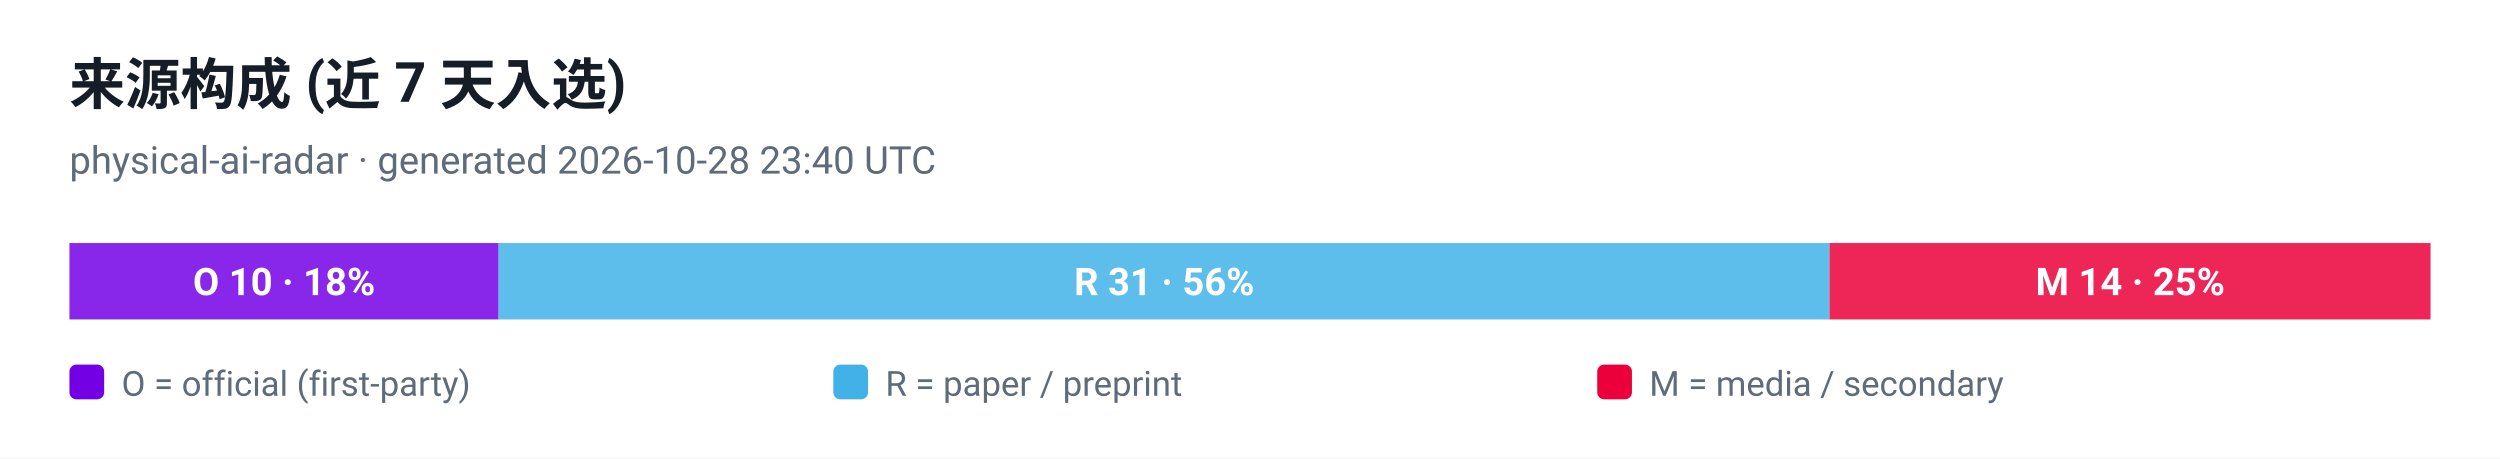
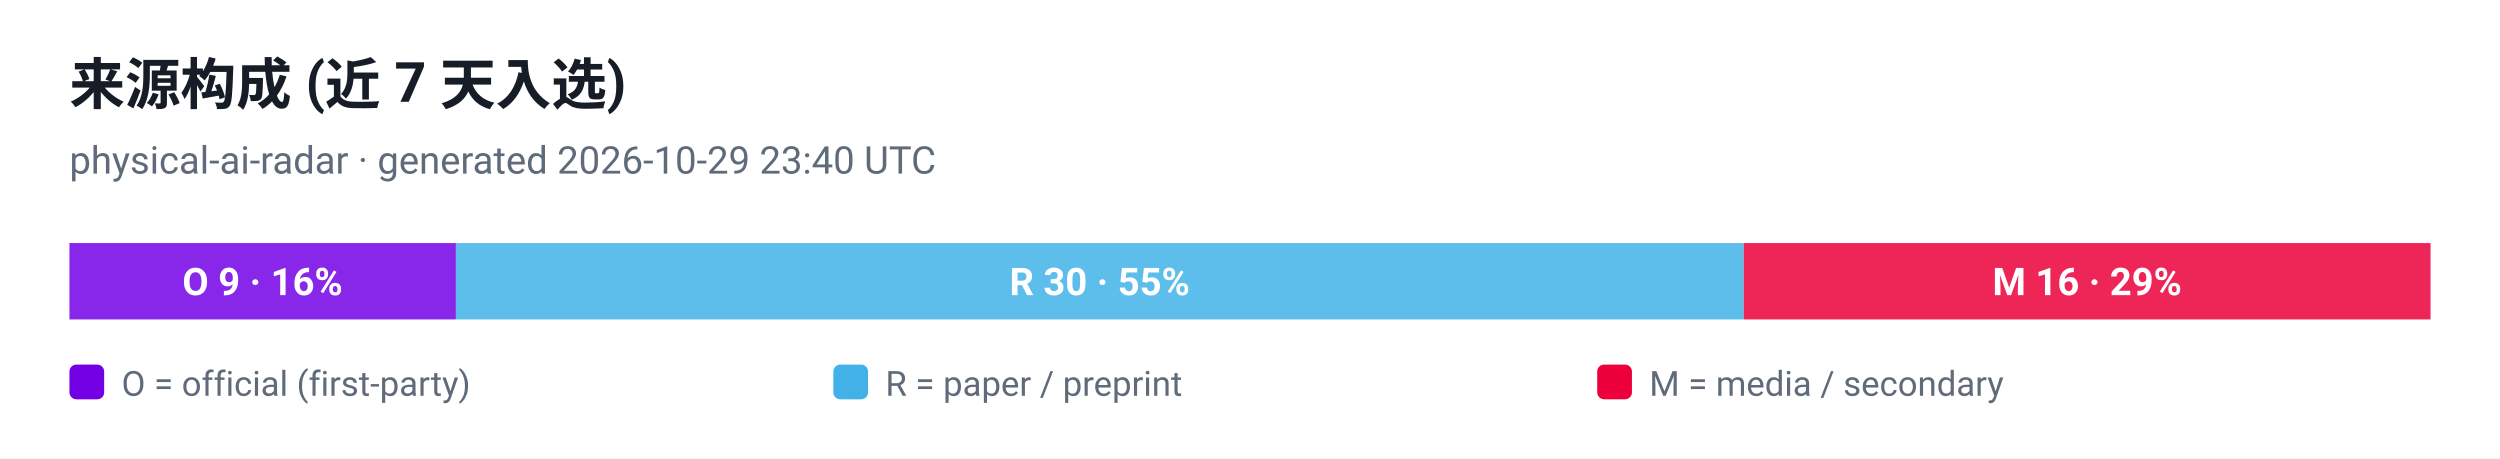
<svg xmlns="http://www.w3.org/2000/svg" viewBox="0 0 720 132" width="720" height="132" role="img" aria-label="来源构成 (近 7 天入选)">
  <style>
  .plate { fill: #ffffff }
  .ink { fill: #161d26 }
  .muted { fill: #5f6b7a }
  .grid { stroke: #e3e9ef }
  @media (prefers-color-scheme: dark) {
    .plate { fill: #0d1117 }
    .ink { fill: #e6edf3 }
    .muted { fill: #8b949e }
    .grid { stroke: #30363d }
  }
</style>
  <rect class="plate" width="720" height="132" />
  <text x="20" y="30" font-family="ui-sans-serif, -apple-system, 'Segoe UI', Roboto, Helvetica, Arial, sans-serif" font-size="16" font-weight="700" class="ink">来源构成 (近 7 天入选)</text>
-   <text x="20" y="50" font-family="ui-sans-serif, -apple-system, 'Segoe UI', Roboto, Helvetica, Arial, sans-serif" font-size="11" class="muted">physical-ai-radar · generated 2026-10-28 23:40 UTC</text>
-   <rect x="20.0" y="70" width="123.6" height="22" fill="#7300e5" fill-opacity="0.85" />
-   <text x="81.8" y="85" text-anchor="middle" font-family="ui-sans-serif, -apple-system, 'Segoe UI', Roboto, Helvetica, Arial, sans-serif" font-size="11" font-weight="700" fill="#ffffff">O 10 · 18%</text>
-   <rect x="143.6" y="70" width="383.3" height="22" fill="#41b1e8" fill-opacity="0.85" />
-   <text x="335.3" y="85" text-anchor="middle" font-family="ui-sans-serif, -apple-system, 'Segoe UI', Roboto, Helvetica, Arial, sans-serif" font-size="11" font-weight="700" fill="#ffffff">R 31 · 56%</text>
-   <rect x="526.9" y="70" width="173.1" height="22" fill="#eb003b" fill-opacity="0.85" />
-   <text x="613.5" y="85" text-anchor="middle" font-family="ui-sans-serif, -apple-system, 'Segoe UI', Roboto, Helvetica, Arial, sans-serif" font-size="11" font-weight="700" fill="#ffffff">M 14 · 25%</text>
+   <text x="20" y="50" font-family="ui-sans-serif, -apple-system, 'Segoe UI', Roboto, Helvetica, Arial, sans-serif" font-size="11" class="muted">physical-ai-radar · generated 2026-10-29 23:40 UTC</text>
+   <rect x="20.0" y="70" width="111.3" height="22" fill="#7300e5" fill-opacity="0.85" />
+   <text x="75.6" y="85" text-anchor="middle" font-family="ui-sans-serif, -apple-system, 'Segoe UI', Roboto, Helvetica, Arial, sans-serif" font-size="11" font-weight="700" fill="#ffffff">O 9 · 16%</text>
+   <rect x="131.3" y="70" width="370.9" height="22" fill="#41b1e8" fill-opacity="0.85" />
+   <text x="316.7" y="85" text-anchor="middle" font-family="ui-sans-serif, -apple-system, 'Segoe UI', Roboto, Helvetica, Arial, sans-serif" font-size="11" font-weight="700" fill="#ffffff">R 30 · 55%</text>
+   <rect x="502.2" y="70" width="197.8" height="22" fill="#eb003b" fill-opacity="0.85" />
+   <text x="601.1" y="85" text-anchor="middle" font-family="ui-sans-serif, -apple-system, 'Segoe UI', Roboto, Helvetica, Arial, sans-serif" font-size="11" font-weight="700" fill="#ffffff">M 16 · 29%</text>
  <rect x="20" y="105" width="10" height="10" rx="2" fill="#7300e5" />
  <text x="35" y="114" font-family="ui-sans-serif, -apple-system, 'Segoe UI', Roboto, Helvetica, Arial, sans-serif" font-size="10" fill="#5f6b7a">O = official (first-party)</text>
  <rect x="240" y="105" width="10" height="10" rx="2" fill="#41b1e8" />
  <text x="255" y="114" font-family="ui-sans-serif, -apple-system, 'Segoe UI', Roboto, Helvetica, Arial, sans-serif" font-size="10" fill="#5f6b7a">R = paper / preprint</text>
  <rect x="460" y="105" width="10" height="10" rx="2" fill="#eb003b" />
  <text x="475" y="114" font-family="ui-sans-serif, -apple-system, 'Segoe UI', Roboto, Helvetica, Arial, sans-serif" font-size="10" fill="#5f6b7a">M = media / secondary</text>
</svg>
